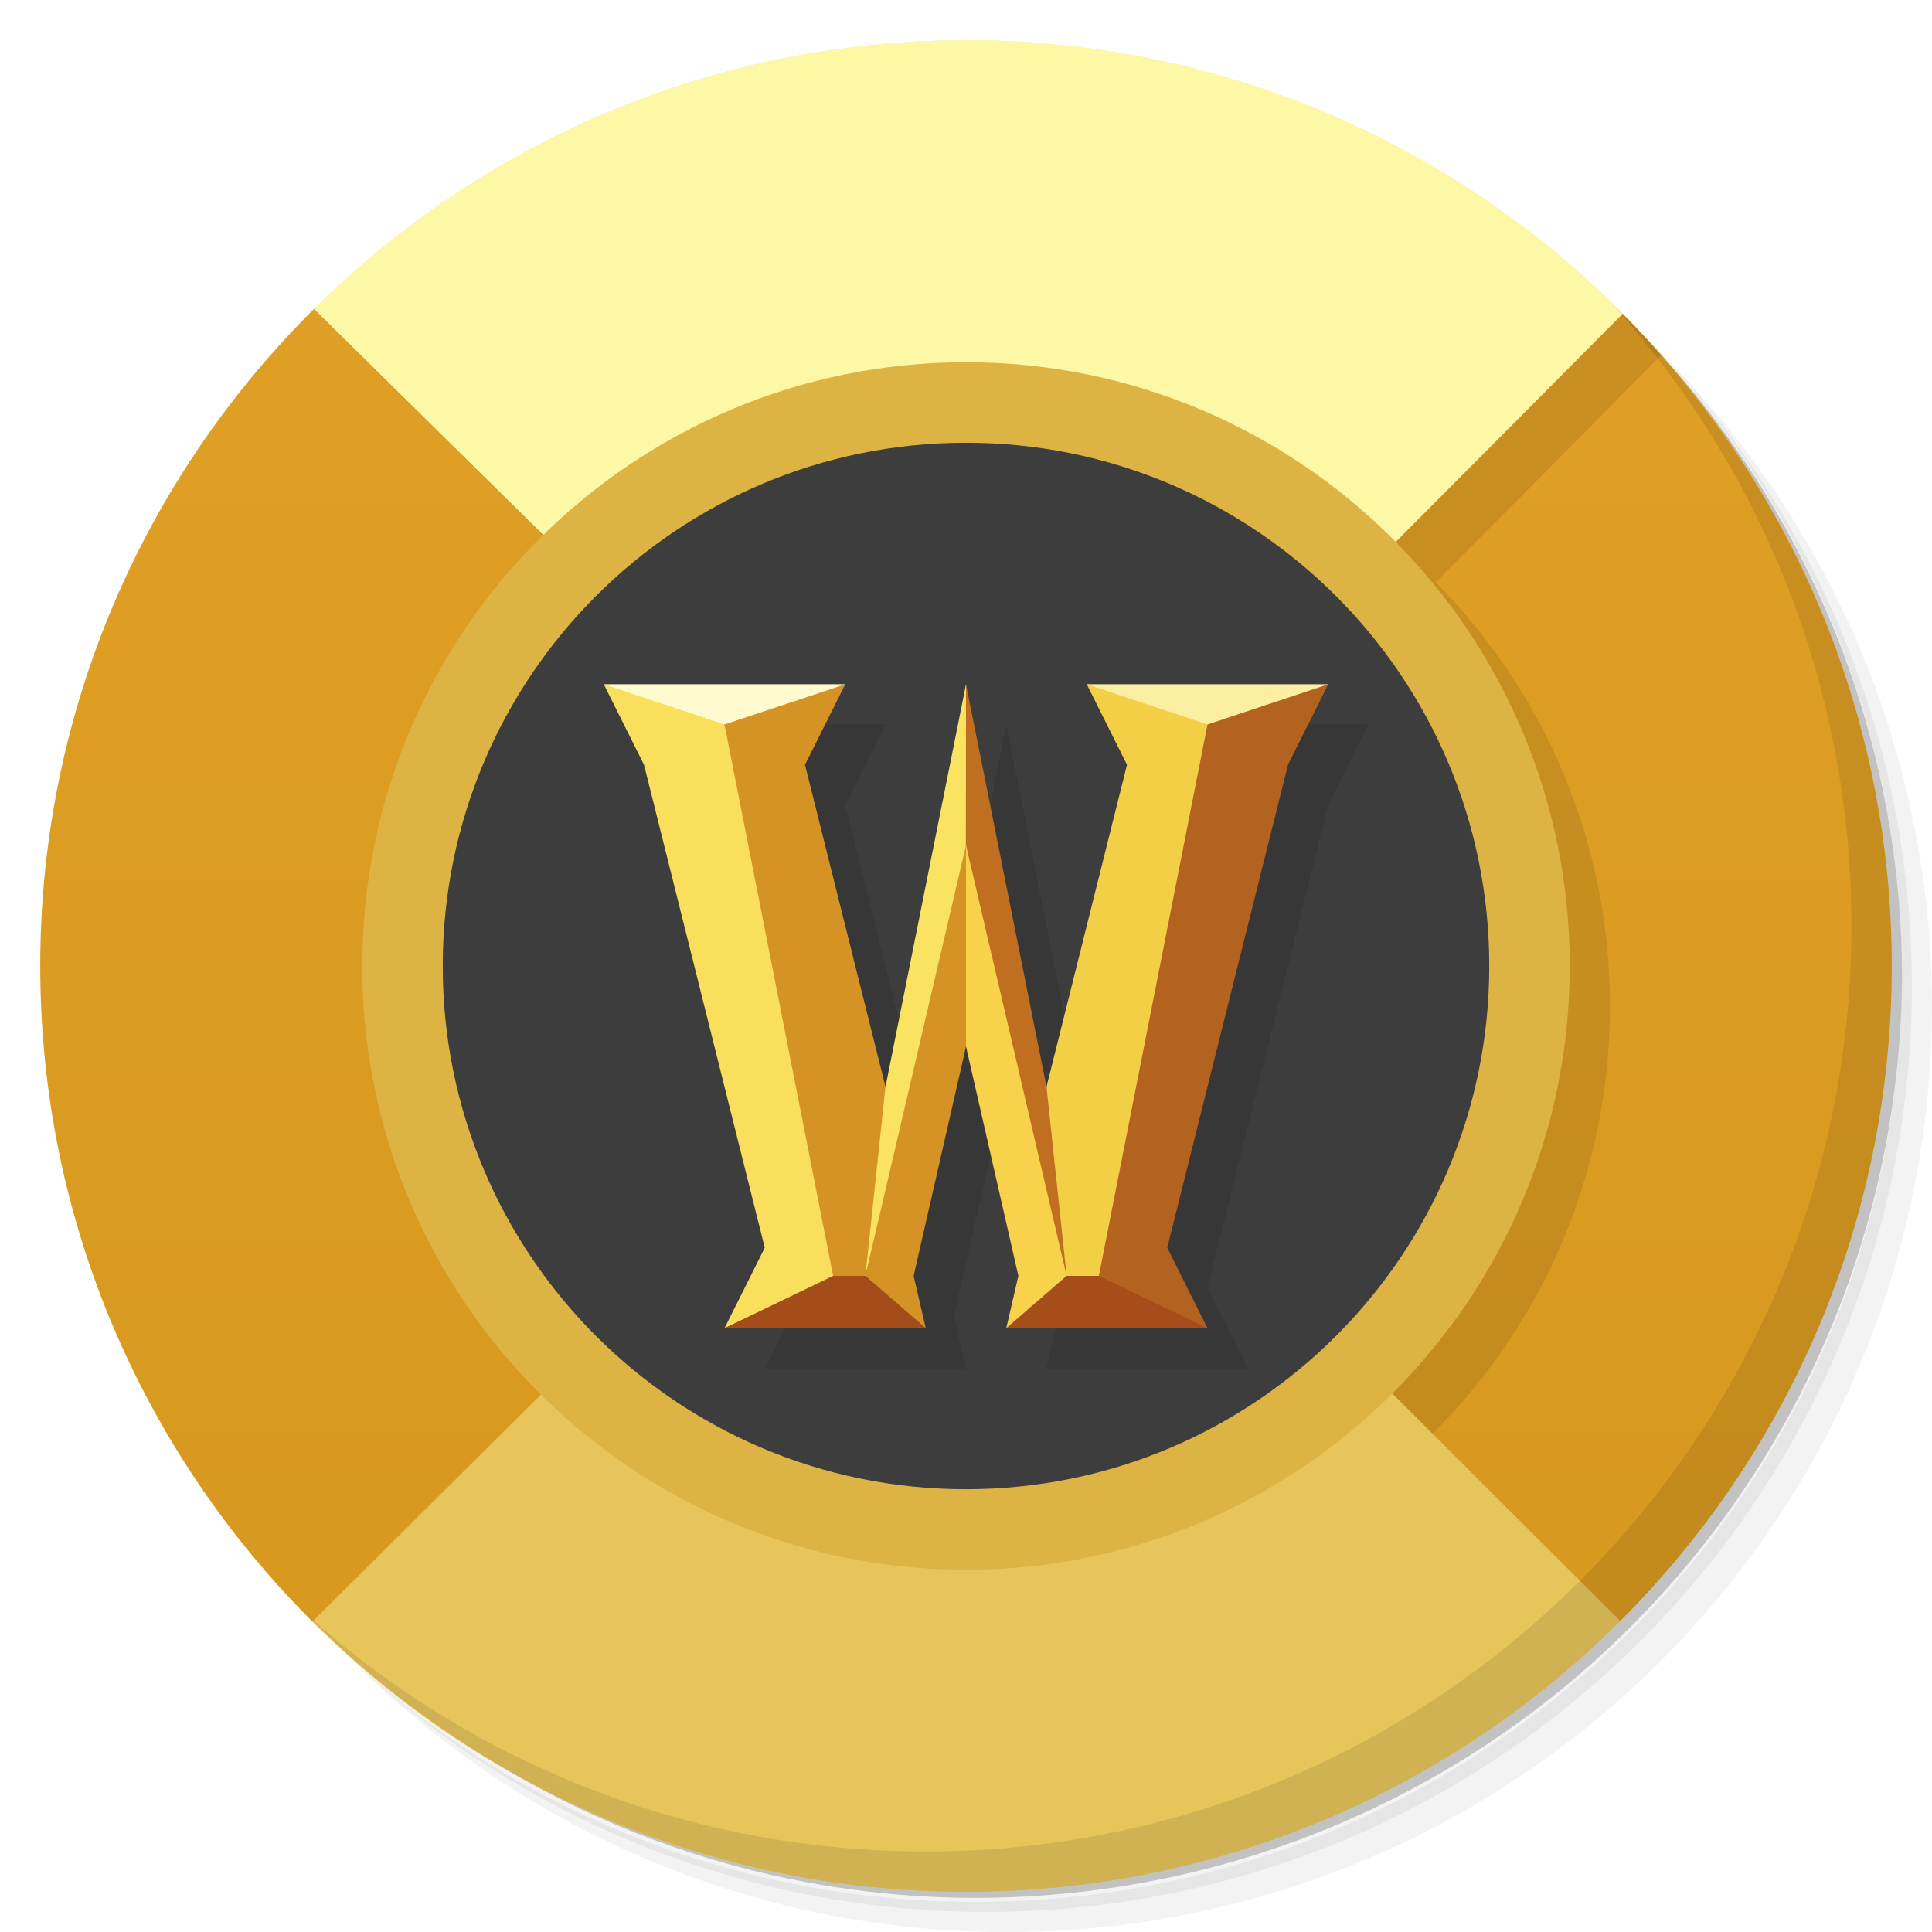
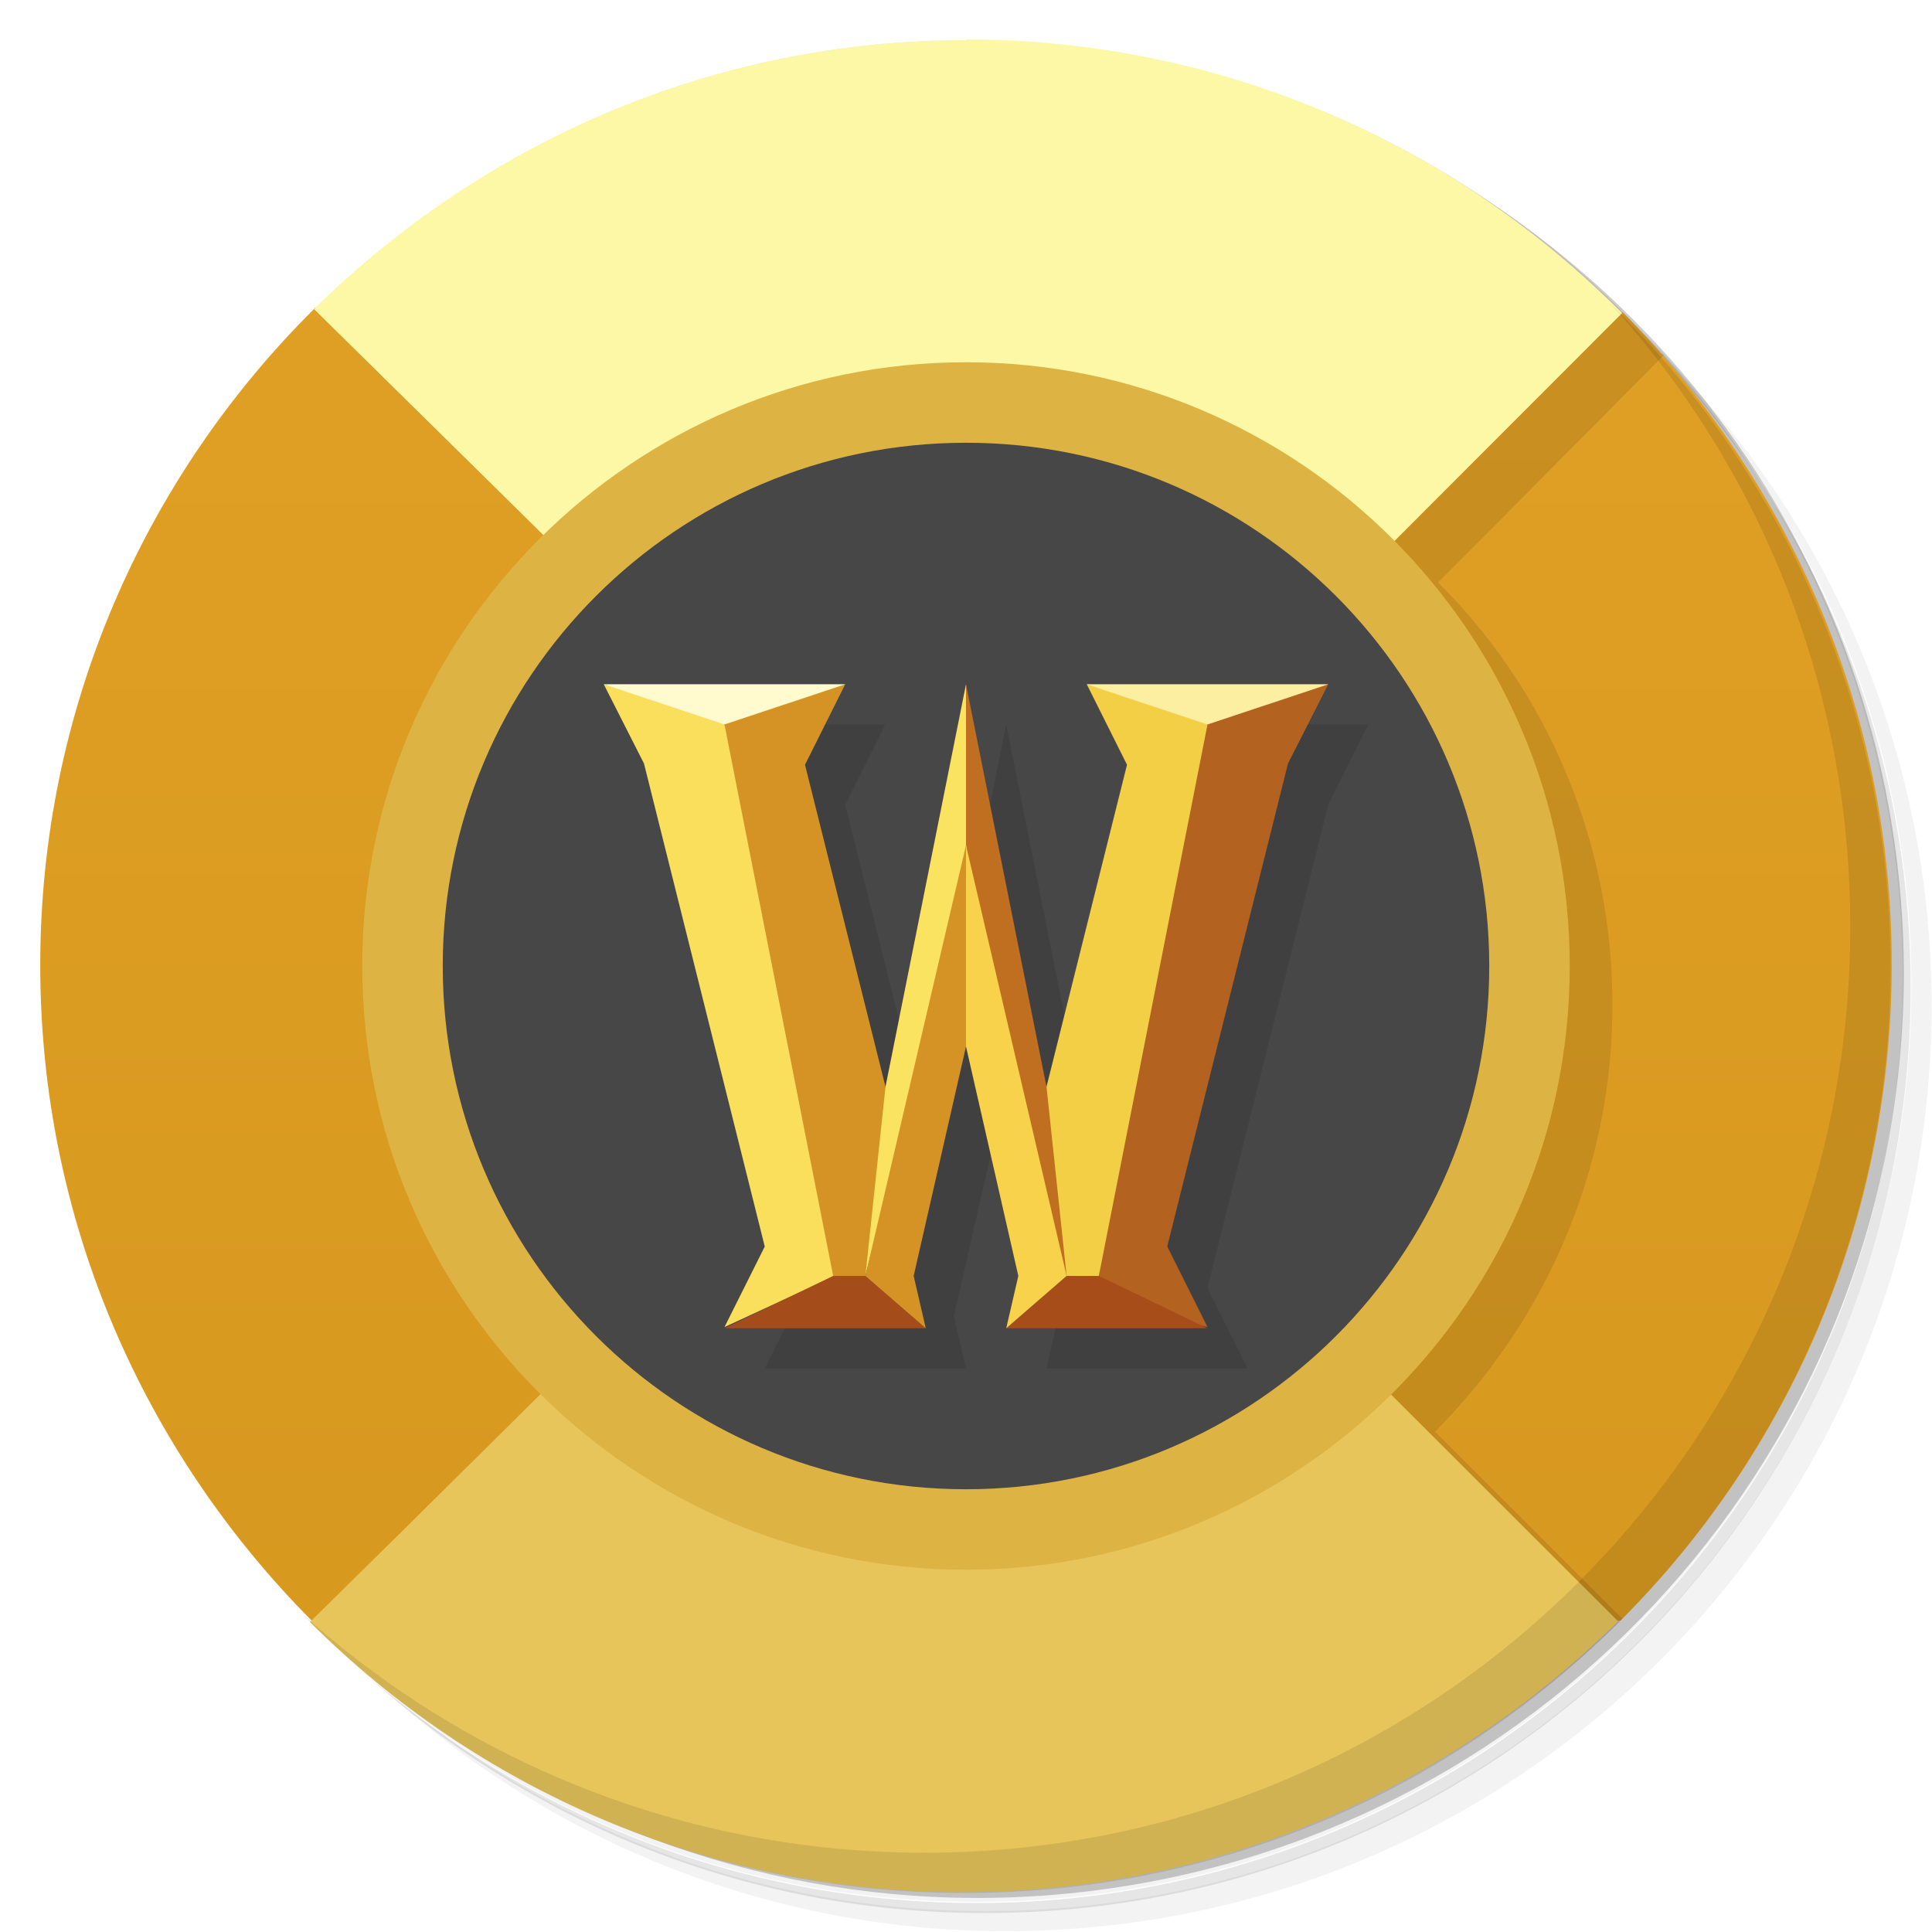
<svg xmlns="http://www.w3.org/2000/svg" version="1.1" viewBox="0 0 48 48">
  <defs>
    <linearGradient id="bg" x2="0" y1="47" y2="1" gradientUnits="userSpaceOnUse">
      <stop style="stop-color:#d6971e" offset="0" />
      <stop style="stop-color:#e1a126" offset="1" />
    </linearGradient>
  </defs>
-   <path d="m36.31 5c5.859 4.062 9.688 10.831 9.688 18.5 0 12.426-10.07 22.5-22.5 22.5-7.669 0-14.438-3.828-18.5-9.688 1.037 1.822 2.306 3.499 3.781 4.969 4.085 3.712 9.514 5.969 15.469 5.969 12.703 0 23-10.298 23-23 0-5.954-2.256-11.384-5.969-15.469-1.469-1.475-3.147-2.744-4.969-3.781zm4.969 3.781c3.854 4.113 6.219 9.637 6.219 15.719 0 12.703-10.297 23-23 23-6.081 0-11.606-2.364-15.719-6.219 4.16 4.144 9.883 6.719 16.219 6.719 12.703 0 23-10.298 23-23 0-6.335-2.575-12.06-6.719-16.219z" style="opacity:.05" />
-   <path d="m41.28 8.781c3.712 4.085 5.969 9.514 5.969 15.469 0 12.703-10.297 23-23 23-5.954 0-11.384-2.256-15.469-5.969 4.113 3.854 9.637 6.219 15.719 6.219 12.703 0 23-10.298 23-23 0-6.081-2.364-11.606-6.219-15.719z" style="opacity:.1" />
-   <path d="m31.25 2.375c8.615 3.154 14.75 11.417 14.75 21.13 0 12.426-10.07 22.5-22.5 22.5-9.708 0-17.971-6.135-21.12-14.75a23 23 0 0 0 44.875-7 23 23 0 0 0-16-21.875z" style="opacity:.2" />
-   <path d="m7.799 7.678c-4.198 4.167-6.799 9.94-6.799 16.322 0 6.364 2.585 12.12 6.762 16.287l32.496-0.018c4.166-4.163 6.742-9.915 6.742-16.27 0-6.323-2.553-12.05-6.682-16.205l-32.52-0.117z" style="fill:url(#bg)" />
-   <path d="m24 1c-6.326 0-12.05 2.555-16.213 6.688 2.52 2.482 3.331 3.279 6.709 6.611-2.773 2.722-4.496 6.508-4.496 10.701 0 4.163 1.697 7.929 4.436 10.646-2.547 2.531-3.275 3.256-5.639 5.605 4.054 3.575 9.373 5.748 15.203 5.748 6.348 0 12.09-2.571 16.256-6.729-2.072-2.068-3.143-3.136-4.662-4.652 2.722-2.715 4.406-6.47 4.406-10.619 0-4.108-1.654-7.826-4.328-10.535 2.985-2.991 3.791-3.817 5.602-5.643-4.215-4.793-10.388-7.822-17.273-7.822z" style="opacity:.1" />
-   <path d="m24 1c-6.321 0-12.04 2.551-16.201 6.678 5.952 5.861 13.07 12.875 16.432 16.232 7.896-7.881 12.556-12.559 16.09-16.12-4.167-4.195-9.938-6.795-16.318-6.795z" style="fill:#fcf8a6" />
-   <path d="m24.05 24.1c-3.724 3.714-10.409 10.35-16.289 16.189 4.16 4.148 9.899 6.713 16.238 6.713 6.349 0 12.1-2.572 16.258-6.73-2.074-2.068-1.137-1.131-16.207-16.17z" style="fill:#e8c55b" />
-   <g transform="translate(1,1)">
-     <g style="opacity:.1">
-       <path d="m30 18-3-1h6" />
-     </g>
-   </g>
-   <path d="m39 24c0 8.285-6.715 15-15 15s-15-6.715-15-15 6.715-15 15-15 15 6.715 15 15" style="fill:#ddb343" />
-   <path d="m37 24c0 7.182-5.822 13-13.002 13-7.176 0-12.998-5.818-12.998-13s5.822-13 12.998-13c7.18 0 13.002 5.818 13.002 13" style="fill:#3d3d3d" />
-   <path d="m16 18 1 2 3 12-1 2h5l-0.301-1.301 1.301-5.699 1.301 5.699-0.301 1.301h5l-1-2 3-12 1-2h-6l1 2-2 8-2-10-2 10-2-8 1-2z" style="opacity:.1" />
-   <path d="m15 17c1.019 0.299 2.295 0.126 3 1 1.462 4.526 1.859 9.149 2.75 13.727l-2.75 1.273 1-2-3-12" style="fill:#f9df5b" />
-   <path d="m20.699 31.699h0.801l1.5 1.301h-5" style="fill:#a54c1b" />
-   <path d="m21.5 31.699c0.232-1.566 0.698-3.133 0.5-4.699l-2-8 1-2c-1.181 0.245-2.473 0.436-3 1l2.699 13.699" style="fill:#d59326" />
-   <path d="m24 17-2 10-0.5 4.699 2.801-10.922" style="fill:#fae360" />
-   <path d="m24 17 2 10c1.967 1.566 0.529 3.133 0.5 4.699-1.121-3.094-1.989-6.605-2.504-10.699" style="fill:#bf6f1f" />
-   <path d="m23 33-1.5-1.301 2.5-10.699v5l-1.301 5.699" style="fill:#d59326" />
-   <path d="m33 17-3 0.469c-1.292 4.704-2.24 9.442-2.699 14.23 0.05 0.706 1.397 0.996 2.699 1.301l-1-2 3-12" style="fill:#b4621f" />
-   <path d="m27.301 31.699h-0.801l-1.5 1.301h5" style="fill:#a64d1a" />
-   <path d="m26.5 31.699-0.5-4.699 2-8-1-2c1.42 0.148 2.639 0.385 3 1l-2.699 13.699" style="fill:#f3cf45" />
-   <path d="m25 33 1.5-1.301-2.5-10.699v5l1.301 5.699" style="fill:#f8d24b" />
+   <path d="m36.3 5c5.86 4.06 9.69 10.8 9.69 18.5 0 12.4-10.1 22.5-22.5 22.5-7.67 0-14.4-3.83-18.5-9.69 1.04 1.82 2.31 3.5 3.78 4.97 4.08 3.71 9.51 5.97 15.5 5.97 12.7 0 23-10.3 23-23 0-5.95-2.26-11.4-5.97-15.5-1.47-1.48-3.15-2.74-4.97-3.78zm4.97 3.78c3.85 4.11 6.22 9.64 6.22 15.7 0 12.7-10.3 23-23 23-6.08 0-11.6-2.36-15.7-6.22 4.16 4.14 9.88 6.72 16.2 6.72 12.7 0 23-10.3 23-23 0-6.34-2.58-12.1-6.72-16.2z" style="opacity:.05" />
+   <path d="m41.3 8.78c3.71 4.08 5.97 9.51 5.97 15.5 0 12.7-10.3 23-23 23-5.95 0-11.4-2.26-15.5-5.97 4.11 3.85 9.64 6.22 15.7 6.22 12.7 0 23-10.3 23-23 0-6.08-2.36-11.6-6.22-15.7z" style="opacity:.1" />
+   <path d="m31.2 2.38c8.62 3.15 14.8 11.4 14.8 21.1 0 12.4-10.1 22.5-22.5 22.5-9.71 0-18-6.14-21.1-14.8a23 23 0 0 0 44.9-7 23 23 0 0 0-16-21.9z" style="opacity:.2" />
+   <path d="m7.8 7.68c-4.2 4.17-6.8 9.94-6.8 16.3 0 6.36 2.58 12.1 6.76 16.3l32.5-0.018c4.17-4.16 6.74-9.92 6.74-16.3 0-6.32-2.55-12-6.68-16.2l-32.5-0.117z" style="fill:url(#bg)" />
+   <path d="m24 1c-6.33 0-12 2.56-16.2 6.69 2.52 2.48 3.33 3.28 6.71 6.61-2.77 2.72-4.5 6.51-4.5 10.7 0 4.16 1.7 7.93 4.44 10.6-2.55 2.53-3.28 3.26-5.64 5.6 4.05 3.58 9.37 5.75 15.2 5.75 6.35 0 12.1-2.57 16.3-6.73-2.07-2.07-3.14-3.14-4.66-4.65 2.72-2.72 4.41-6.47 4.41-10.6 0-4.11-1.65-7.83-4.33-10.5 2.98-2.99 3.79-3.82 5.6-5.64-4.22-4.79-10.4-7.82-17.3-7.82z" style="opacity:.1" />
+   <path d="m24 1c-6.32 0-12 2.55-16.2 6.68 5.95 5.86 13.1 12.9 16.4 16.2 7.9-7.88 12.6-12.6 16.1-16.1-4.17-4.2-9.94-6.8-16.3-6.8z" style="fill:#fcf8a6" />
+   <path d="m24 24.1c-3.72 3.71-10.4 10.4-16.3 16.2 4.16 4.15 9.9 6.71 16.2 6.71 6.35 0 12.1-2.57 16.3-6.73-2.07-2.07-1.14-1.13-16.2-16.2z" style="fill:#e8c55b" />
+   <path d="m31 19-3-1h6" style="opacity:.1" />
+   <path d="m39 24c0 8.28-6.72 15-15 15s-15-6.72-15-15 6.72-15 15-15 15 6.72 15 15" style="fill:#ddb343" />
+   <path d="m37 24c0 7.18-5.82 13-13 13-7.18 0-13-5.82-13-13s5.82-13 13-13c7.18 0 13 5.82 13 13" style="fill:#474747" />
+   <path d="m16 18 1 2 3 12-1 2h5l-0.301-1.3 1.3-5.7 1.3 5.7-0.301 1.3h5l-1-2 3-12 1-2h-6l1 2-2 8-2-10-2 10-2-8 1-2z" style="opacity:.1" />
+   <path d="m15 17c1.02 0.299 2.29 0.126 3 1 1.46 4.53 1.86 9.15 2.75 13.7l-2.75 1.27 1-2-3-12" style="fill:#f9df5b" />
+   <path d="m20.7 31.7h0.801l1.5 1.3h-5" style="fill:#a54c1b" />
+   <path d="m21.5 31.7c0.232-1.57 0.698-3.13 0.5-4.7l-2-8 1-2c-1.18 0.245-2.47 0.436-3 1l2.7 13.7" style="fill:#d59326" />
+   <path d="m24 17-2 10-0.5 4.7 2.8-10.9" style="fill:#fae360" />
+   <path d="m24 17 2 10c1.97 1.57 0.529 3.13 0.5 4.7-1.12-3.09-1.99-6.6-2.5-10.7" style="fill:#bf6f1f" />
+   <path d="m23 33-1.5-1.3 2.5-10.7v5l-1.3 5.7" style="fill:#d59326" />
+   <path d="m33 17-3 0.469c-1.29 4.7-2.24 9.44-2.7 14.2 0.05 0.706 1.4 0.996 2.7 1.3l-1-2 3-12" style="fill:#b4621f" />
+   <path d="m27.3 31.7h-0.801l-1.5 1.3h5" style="fill:#a64d1a" />
+   <path d="m26.5 31.7-0.5-4.7 2-8-1-2c1.42 0.148 2.64 0.385 3 1l-2.7 13.7" style="fill:#f3cf45" />
+   <path d="m25 33 1.5-1.3-2.5-10.7v5l1.3 5.7" style="fill:#f8d24b" />
  <path d="m18 18 3-1h-6" style="fill:#fffbce" />
  <path d="m30 18-3-1h6" style="fill:#fcefa2" />
-   <path d="m40.03 7.531c3.712 4.084 5.969 9.514 5.969 15.469 0 12.703-10.297 23-23 23-5.954 0-11.384-2.256-15.469-5.969 4.178 4.291 10.01 6.969 16.469 6.969 12.703 0 23-10.298 23-23 0-6.462-2.677-12.291-6.969-16.469z" style="opacity:.1" />
+   <path d="m40 7.53c3.71 4.08 5.97 9.51 5.97 15.5 0 12.7-10.3 23-23 23-5.95 0-11.4-2.26-15.5-5.97 4.18 4.29 10 6.97 16.5 6.97 12.7 0 23-10.3 23-23 0-6.46-2.68-12.3-6.97-16.5z" style="opacity:.1" />
</svg>
